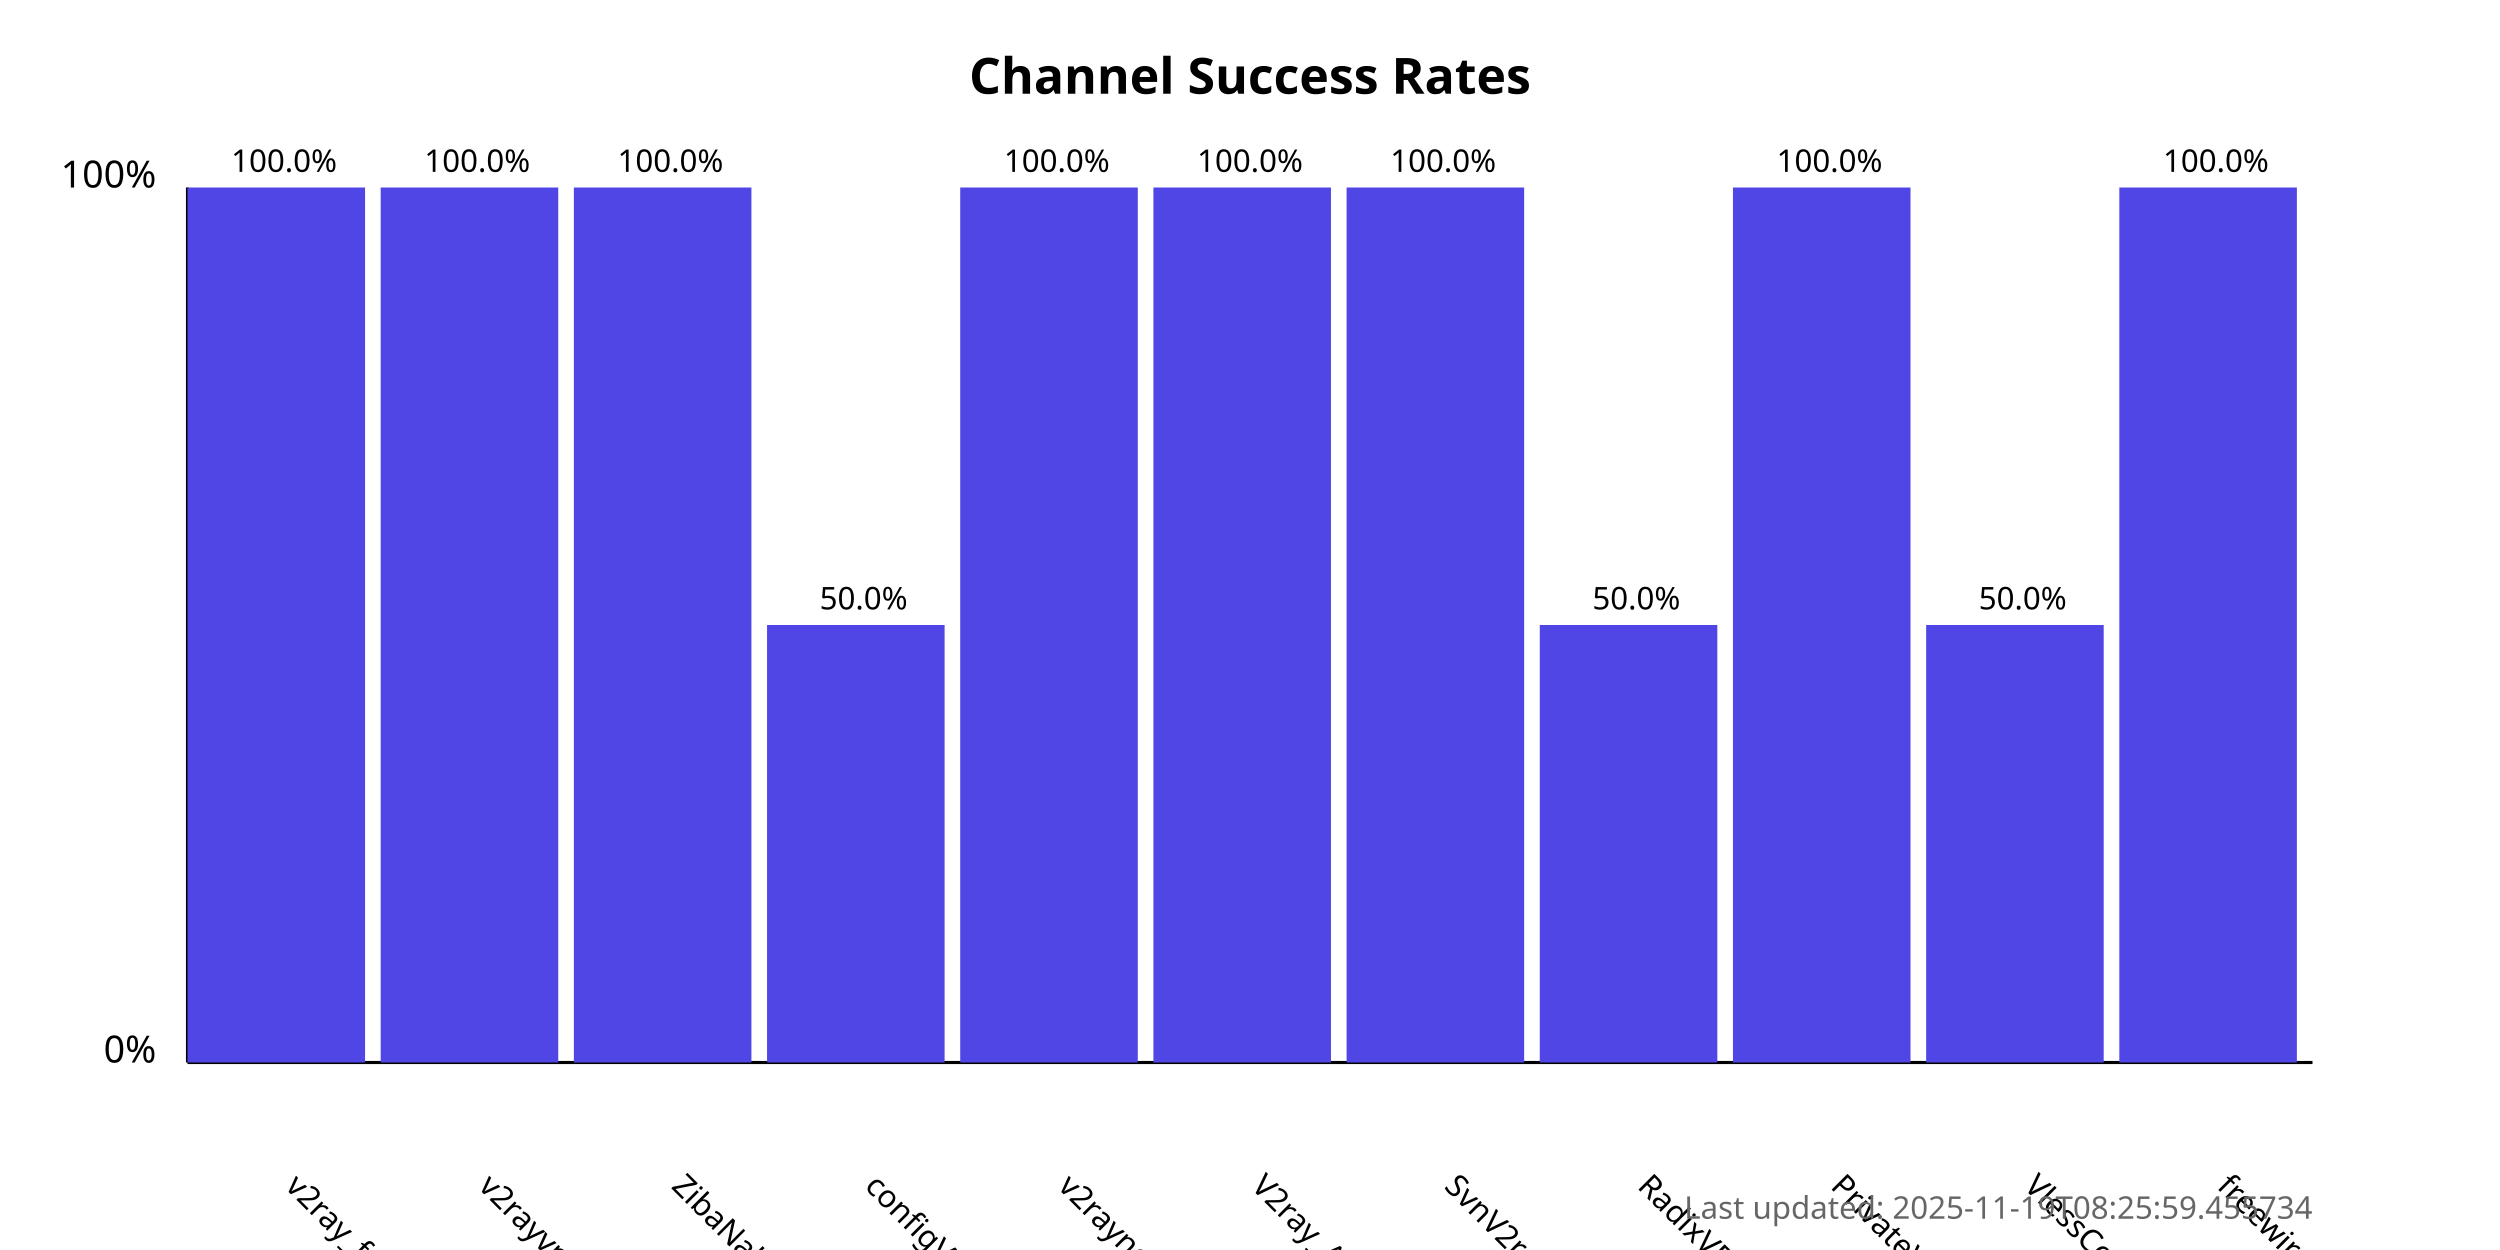
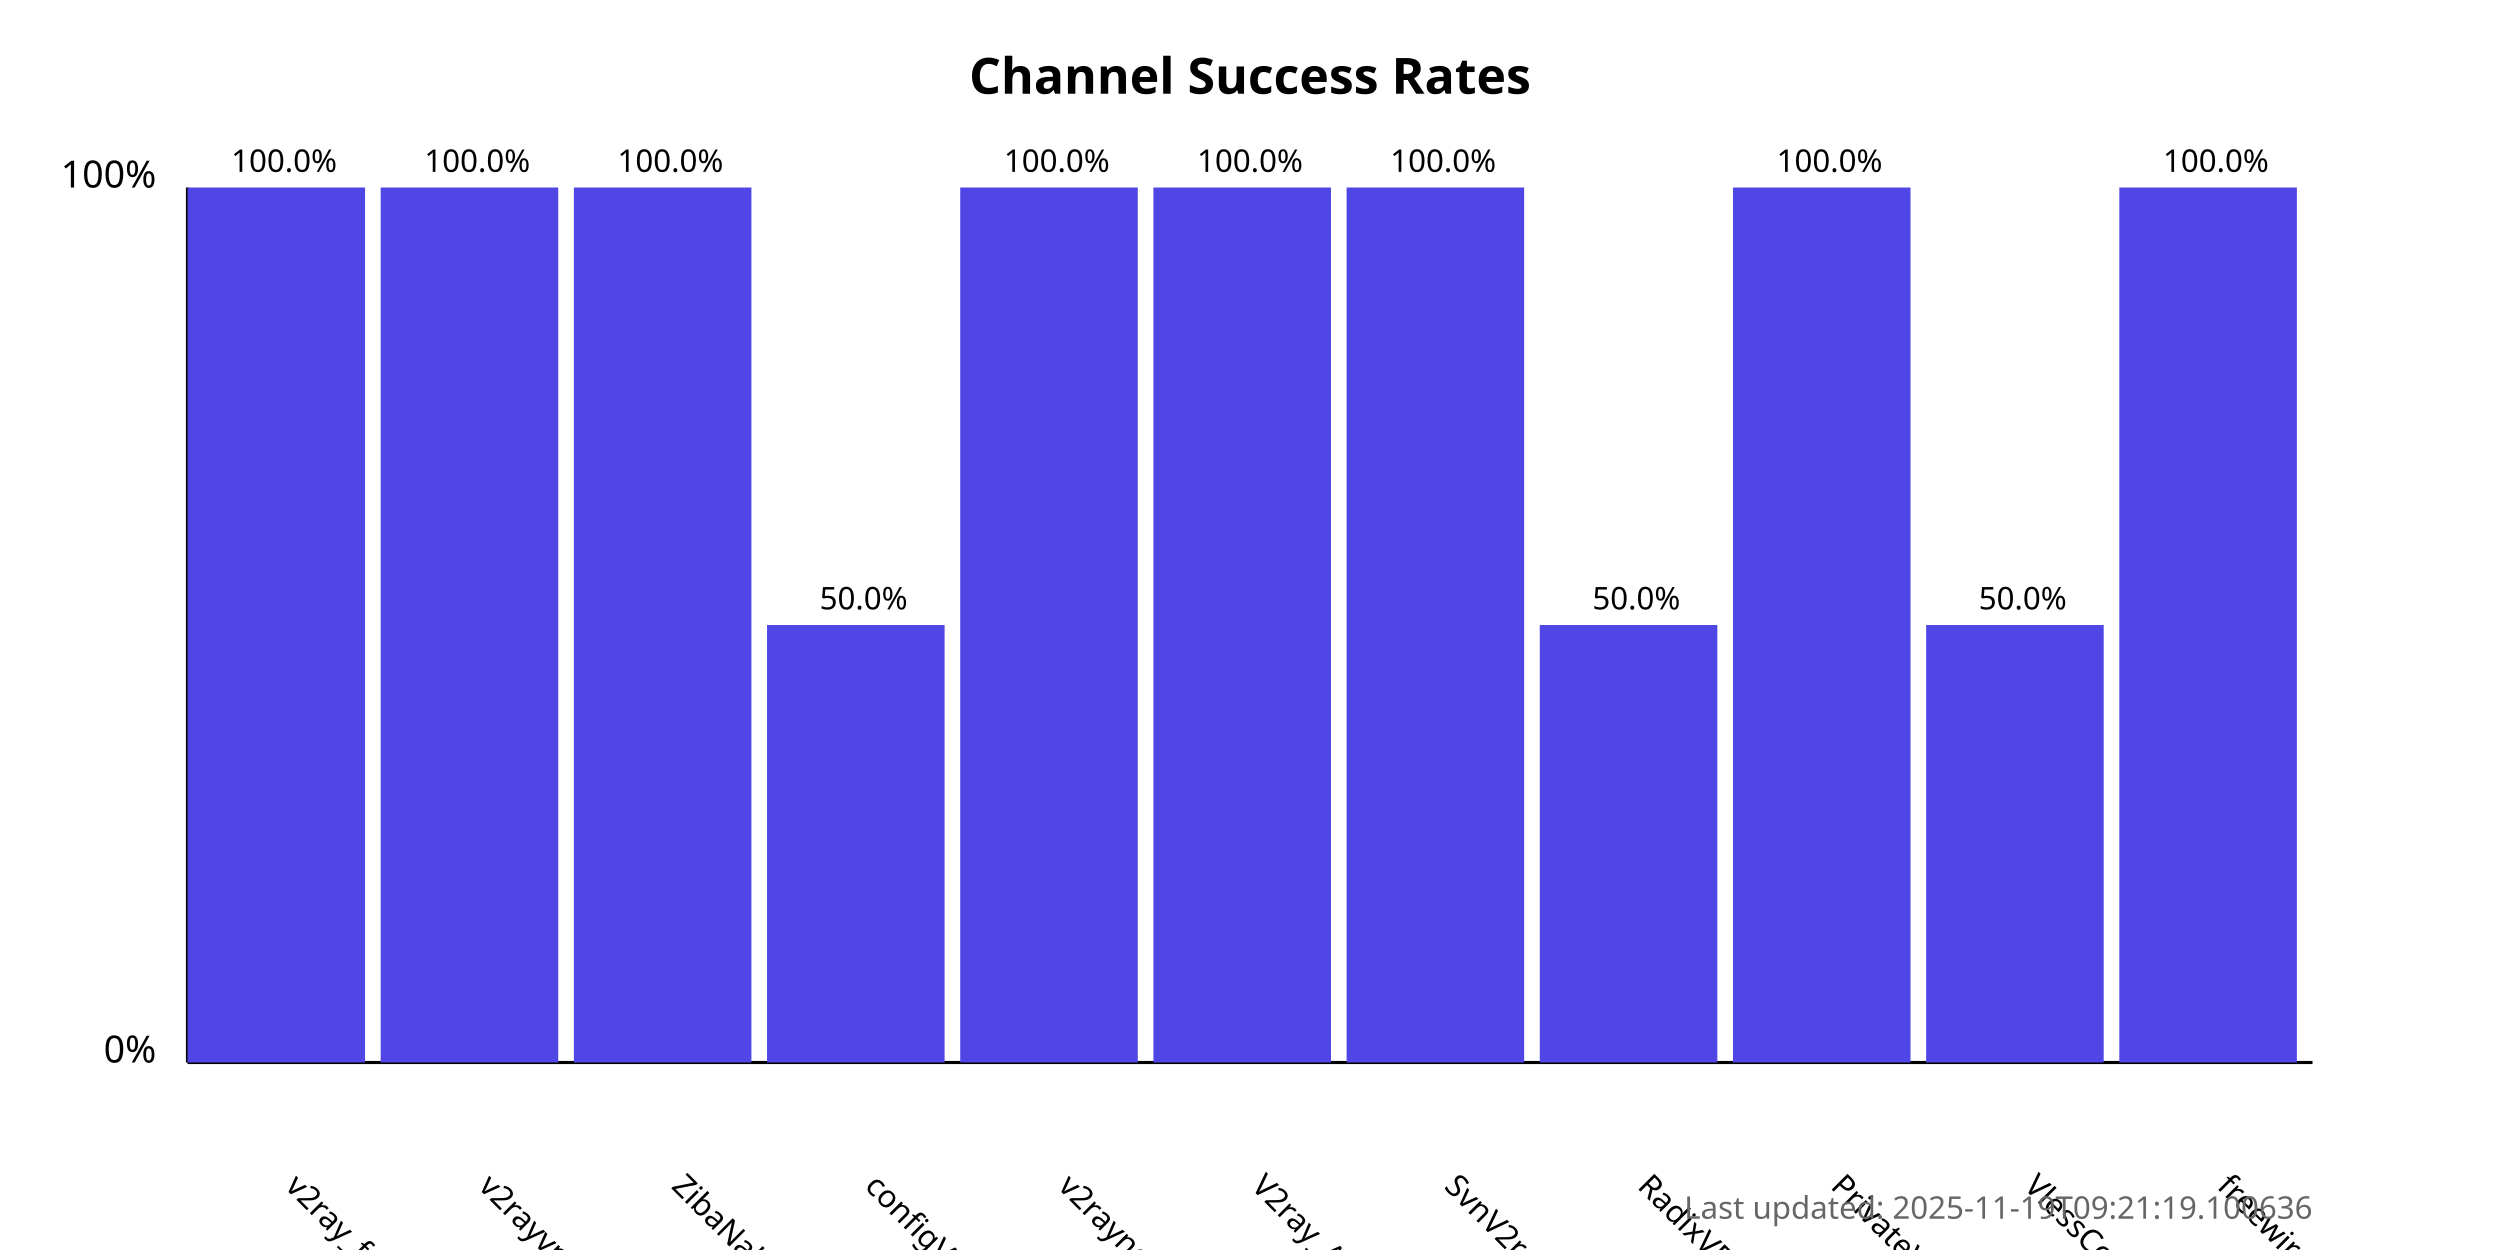
<svg xmlns="http://www.w3.org/2000/svg" width="800" height="400">
  <style>
            .chart-title { font: bold 16px sans-serif; }
            .axis-label { font: 12px sans-serif; }
            .tick-label { font: 10px sans-serif; }
            .bar { fill: #4f46e5; }
            .bar:hover { fill: #6366f1; }
            .timestamp { font: 10px sans-serif; fill: #666; }
        </style>
  <text x="400.0" y="30" text-anchor="middle" class="chart-title">
            Channel Success Rates
        </text>
  <line x1="60" y1="340" x2="60" y2="60" stroke="black" stroke-width="1" />
  <line x1="60" y1="340" x2="740" y2="340" stroke="black" stroke-width="1" />
  <text x="50" y="340" text-anchor="end" class="axis-label">0%</text>
  <text x="50" y="60" text-anchor="end" class="axis-label">100%</text>
  <g>
    <rect x="60" y="60.0" width="56.818" height="280.0" class="bar" />
    <text x="90.909" y="380" transform="rotate(45, 90.90909, 380)" text-anchor="start" class="tick-label">
                v2ray_free_conf
            </text>
    <text x="90.909" y="55.0" text-anchor="middle" class="tick-label">
                100.0%
            </text>
  </g>
  <g>
    <rect x="121.818" y="60.0" width="56.818" height="280.0" class="bar" />
    <text x="152.727" y="380" transform="rotate(45, 152.7273, 380)" text-anchor="start" class="tick-label">
                v2rayvpno
            </text>
    <text x="152.727" y="55.0" text-anchor="middle" class="tick-label">
                100.0%
            </text>
  </g>
  <g>
    <rect x="183.636" y="60.0" width="56.818" height="280.0" class="bar" />
    <text x="214.545" y="380" transform="rotate(45, 214.5455, 380)" text-anchor="start" class="tick-label">
                ZibaNabz
            </text>
    <text x="214.545" y="55.0" text-anchor="middle" class="tick-label">
                100.0%
            </text>
  </g>
  <g>
    <rect x="245.455" y="200.0" width="56.818" height="140.0" class="bar" />
    <text x="276.364" y="380" transform="rotate(45, 276.3636, 380)" text-anchor="start" class="tick-label">
                configV2rayForFree
            </text>
    <text x="276.364" y="195.0" text-anchor="middle" class="tick-label">
                50.0%
            </text>
  </g>
  <g>
    <rect x="307.273" y="60.0" width="56.818" height="280.0" class="bar" />
    <text x="338.182" y="380" transform="rotate(45, 338.1818, 380)" text-anchor="start" class="tick-label">
                v2rayngvpn
            </text>
    <text x="338.182" y="55.0" text-anchor="middle" class="tick-label">
                100.0%
            </text>
  </g>
  <g>
    <rect x="369.091" y="60.0" width="56.818" height="280.0" class="bar" />
    <text x="400.0" y="380" transform="rotate(45, 400.0, 380)" text-anchor="start" class="tick-label">
                V2ray_Alpha
            </text>
    <text x="400.0" y="55.0" text-anchor="middle" class="tick-label">
                100.0%
            </text>
  </g>
  <g>
    <rect x="430.909" y="60.0" width="56.818" height="280.0" class="bar" />
    <text x="461.818" y="380" transform="rotate(45, 461.8182, 380)" text-anchor="start" class="tick-label">
                SvnV2ray
            </text>
    <text x="461.818" y="55.0" text-anchor="middle" class="tick-label">
                100.0%
            </text>
  </g>
  <g>
    <rect x="492.727" y="200.0" width="56.818" height="140.0" class="bar" />
    <text x="523.636" y="380" transform="rotate(45, 523.6364, 380)" text-anchor="start" class="tick-label">
                RadixVPN
            </text>
    <text x="523.636" y="195.0" text-anchor="middle" class="tick-label">
                50.0%
            </text>
  </g>
  <g>
    <rect x="554.545" y="60.0" width="56.818" height="280.0" class="bar" />
    <text x="585.455" y="380" transform="rotate(45, 585.4545, 380)" text-anchor="start" class="tick-label">
                PrivateVPNs
            </text>
    <text x="585.455" y="55.0" text-anchor="middle" class="tick-label">
                100.0%
            </text>
  </g>
  <g>
    <rect x="616.364" y="200.0" width="56.818" height="140.0" class="bar" />
    <text x="647.273" y="380" transform="rotate(45, 647.2727, 380)" text-anchor="start" class="tick-label">
                VlessConfig
            </text>
    <text x="647.273" y="195.0" text-anchor="middle" class="tick-label">
                50.0%
            </text>
  </g>
  <g>
    <rect x="678.182" y="60.0" width="56.818" height="280.0" class="bar" />
    <text x="709.091" y="380" transform="rotate(45, 709.0909, 380)" text-anchor="start" class="tick-label">
                freewireguard
            </text>
    <text x="709.091" y="55.0" text-anchor="middle" class="tick-label">
                100.0%
            </text>
  </g>
  <text x="740" y="390" text-anchor="end" class="timestamp">
-             Last updated: 2025-11-19T08:25:59.455734
+             Last updated: 2025-11-19T09:21:19.100636
        </text>
</svg>
